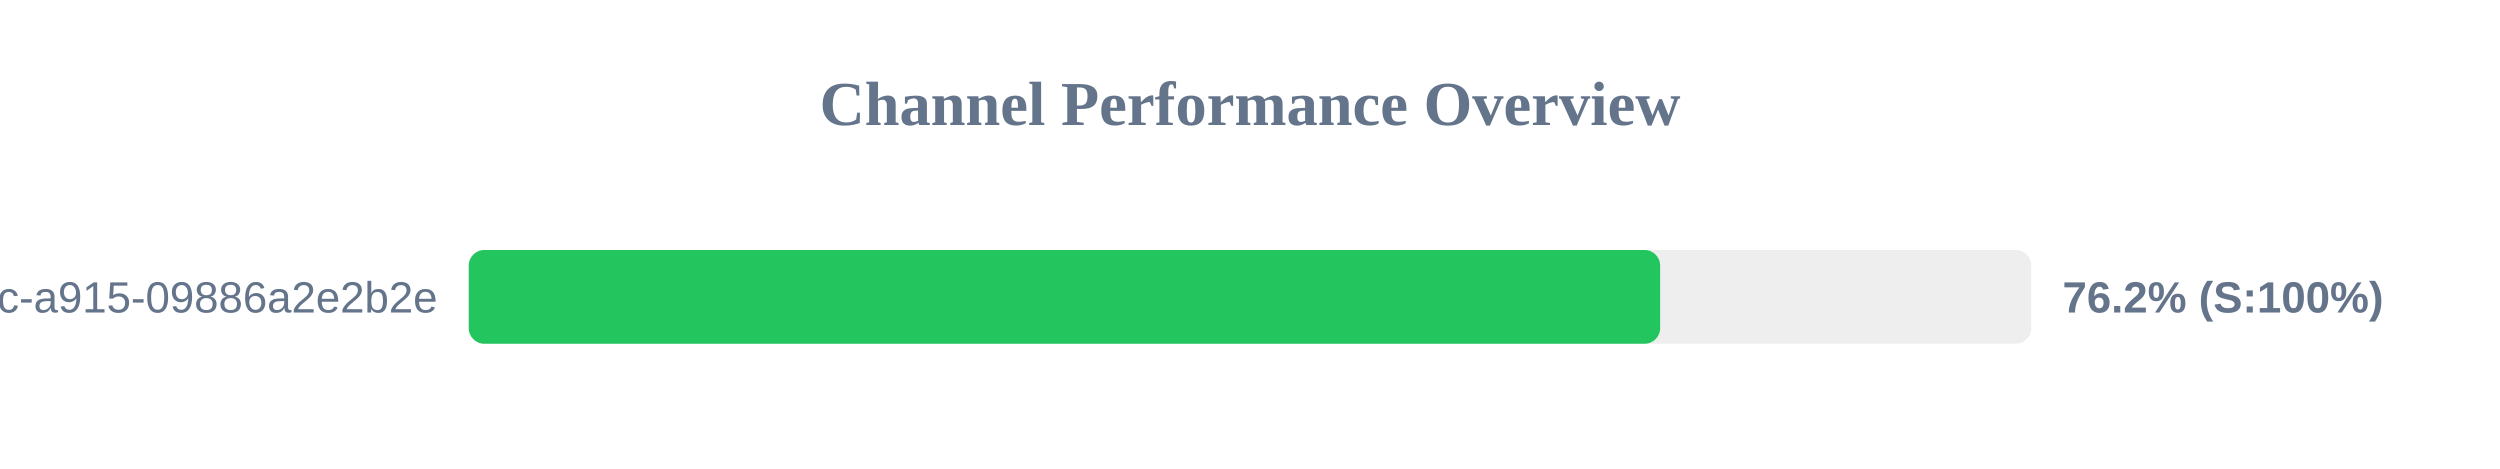
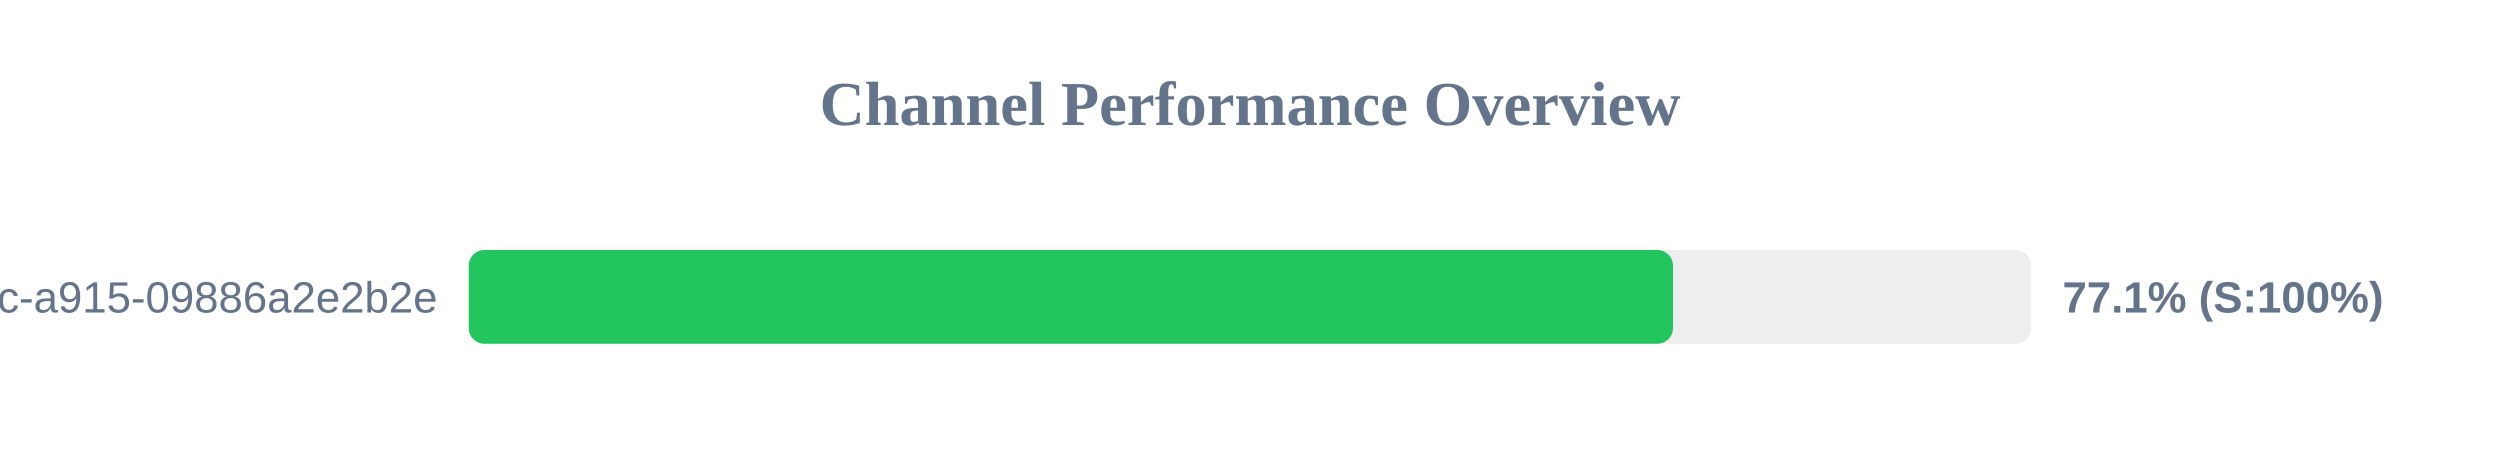
<svg xmlns="http://www.w3.org/2000/svg" width="800" height="150" version="1.1">
  <style>
        .row { font: 14px Arial; fill: #64748b; }
        .score { font: bold 14px Arial; fill: #64748b; }
    </style>
  <text x="400" y="40" text-anchor="middle" font-size="20px" font-weight="bold" fill="#64748b">Channel Performance Overview</text>
  <rect x="150" y="80" width="500" height="30" fill="#eee" rx="5" />
-   <rect x="150" y="80" width="381.25" height="30" fill="#22c55e" rx="5" />
+   <rect x="150" y="80" width="385.35" height="30" fill="#22c55e" rx="5" />
  <text x="140" y="100" text-anchor="end" class="row">?uuid=52816135-d3bc-46bc-a915-09886a2e2b2e</text>
-   <text x="660" y="100" text-anchor="start" class="score">76.2% (S:100%)</text>
+   <text x="660" y="100" text-anchor="start" class="score">77.1% (S:100%)</text>
</svg>
